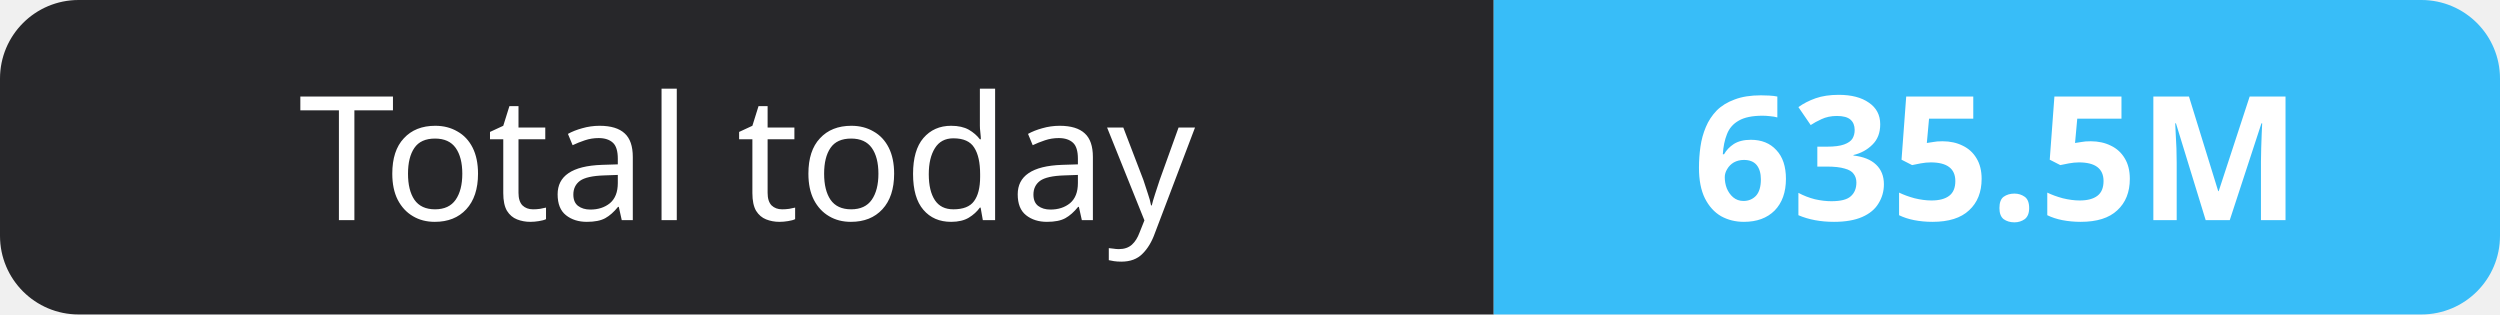
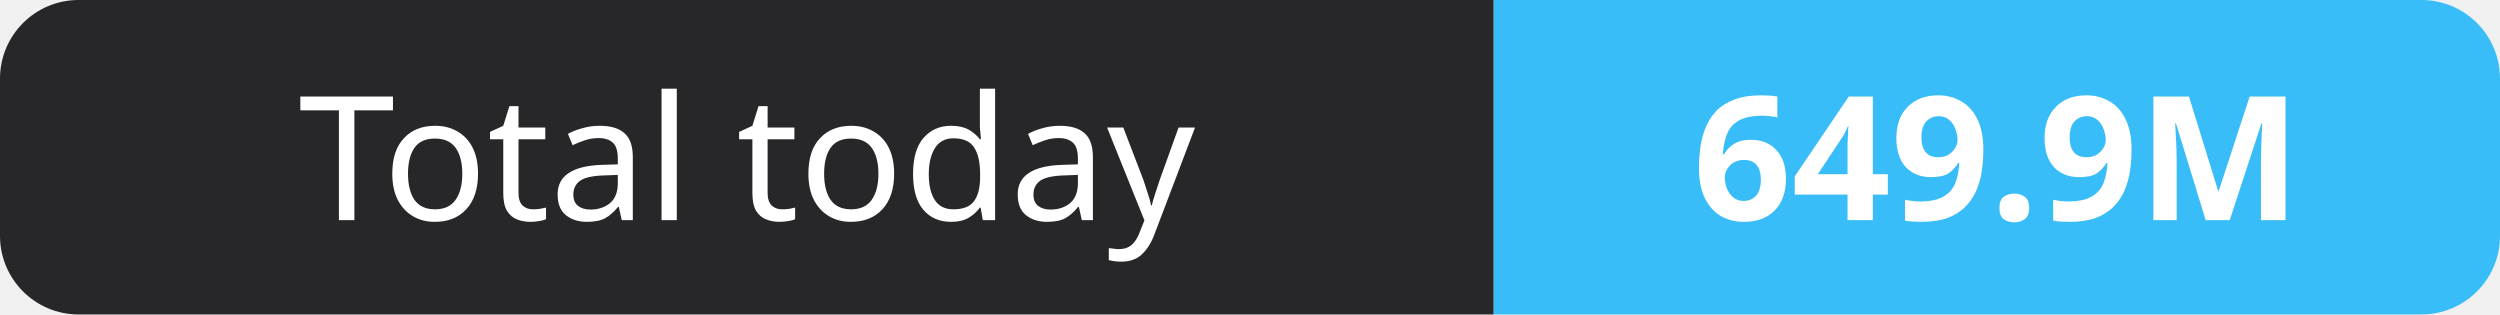
- <svg xmlns="http://www.w3.org/2000/svg" width="159" height="20" role="img" aria-label="Total today: 635.5M">
+ <svg xmlns="http://www.w3.org/2000/svg" width="159" height="20" role="img" aria-label="Total today: 649.9M">
  <clipPath id="r">
    <rect width="159" height="20" rx="5" fill="#fff" />
  </clipPath>
  <g clip-path="url(#r)">
    <rect width="95" height="20" fill="#27272a" />
    <rect x="95" width="64" height="20" fill="#38bdf8" />
  </g>
  <g fill="#fff" text-anchor="middle" font-family="Verdana,Geneva,sans-serif" font-size="11">
    <text x="47.5" y="14">Total today</text>
-     <text x="127.0" y="14" font-weight="700">635.5M</text>
+     <text x="127.0" y="14" font-weight="700">649.9M</text>
  </g>
</svg>
